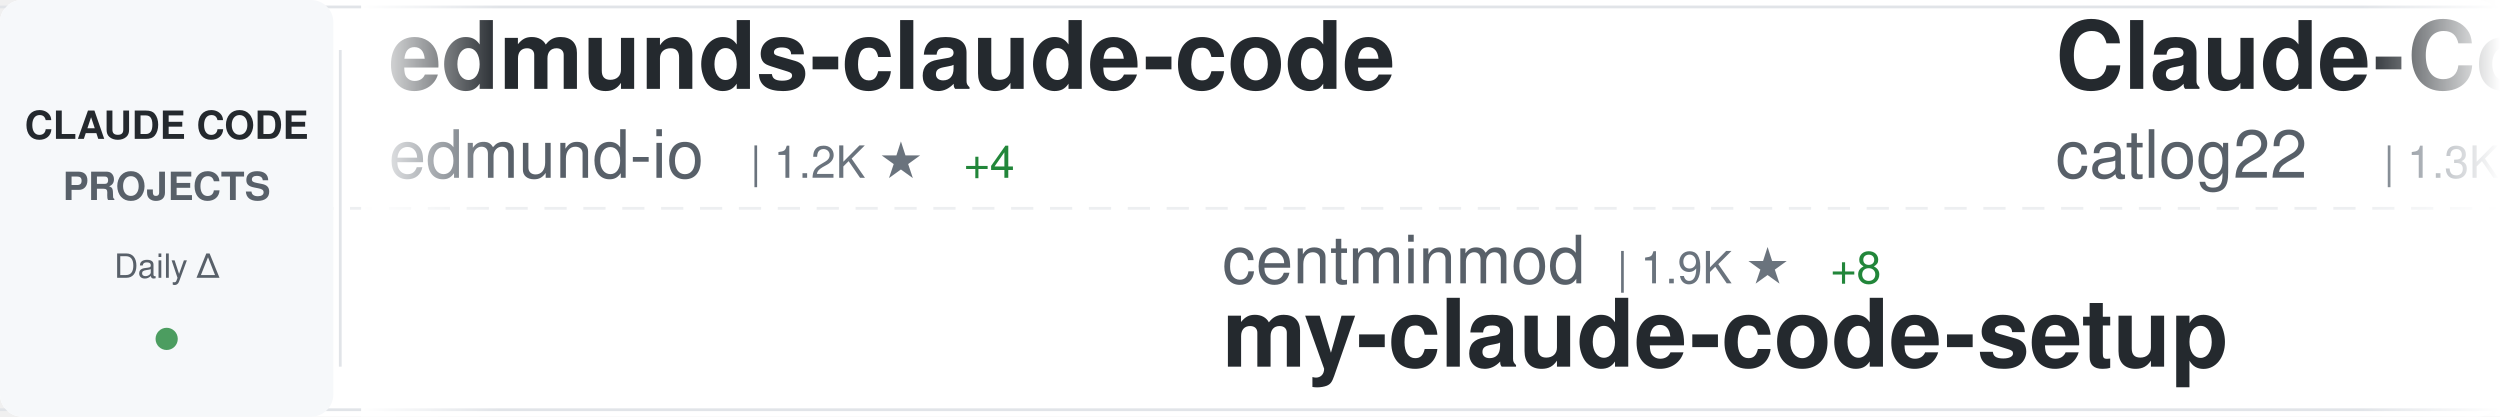
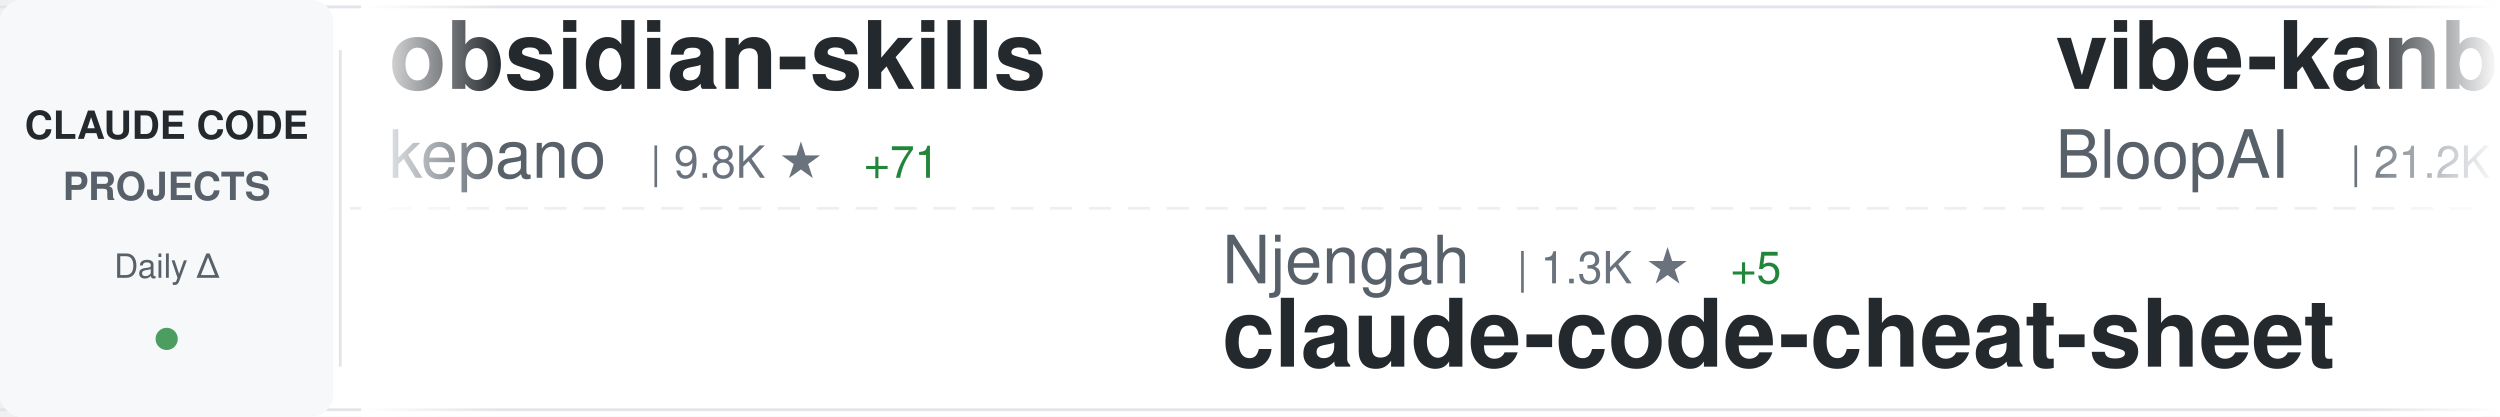
<svg xmlns="http://www.w3.org/2000/svg" width="900" height="150">
  <defs>
    <linearGradient id="awesomeLeftFade" x1="0%" y1="0%" x2="100%" y2="0%">
      <stop offset="0%" style="stop-color:#ffffff;stop-opacity:1" />
      <stop offset="100%" style="stop-color:#ffffff;stop-opacity:0" />
    </linearGradient>
    <linearGradient id="awesomeRightFade" x1="0%" y1="0%" x2="100%" y2="0%">
      <stop offset="0%" style="stop-color:#ffffff;stop-opacity:0" />
      <stop offset="100%" style="stop-color:#ffffff;stop-opacity:1" />
    </linearGradient>
  </defs>
  <rect width="900" height="150" fill="#ffffff" rx="8" />
  <rect x="0" y="2" width="900" height="1" fill="#e1e4e8" />
  <rect x="0" y="147" width="900" height="1" fill="#e1e4e8" />
  <line x1="0" y1="75" x2="900" y2="75" stroke="#e1e4e8" stroke-width="1" stroke-dasharray="8 6" opacity="0.6" />
  <rect x="0" y="0" width="120" height="150" fill="#f6f8fa" rx="8" />
  <text x="60" y="50" font-family="-apple-system, BlinkMacSystemFont, 'Segoe UI', Helvetica, Arial, sans-serif" font-size="14" font-weight="600" fill="#24292e" text-anchor="middle">CLAUDE CODE</text>
  <text x="60" y="72" font-family="-apple-system, BlinkMacSystemFont, 'Segoe UI', Helvetica, Arial, sans-serif" font-size="14" font-weight="600" fill="#586069" text-anchor="middle">PROJECTS</text>
  <text x="60" y="100" font-family="-apple-system, BlinkMacSystemFont, 'Segoe UI', Helvetica, Arial, sans-serif" font-size="12" font-weight="500" fill="#586069" text-anchor="middle">Daily Δ</text>
  <circle cx="60" cy="122" r="4" fill="#22863a" opacity="0.8" />
  <rect x="122" y="18" width="1" height="114" fill="#e1e4e8" />
  <clipPath id="awesomeTickerClip">
    <rect x="130" y="0" width="770" height="150" />
  </clipPath>
  <g clip-path="url(#awesomeTickerClip)">
    <g id="awesomeTickerItems">
      <animateTransform attributeName="transform" attributeType="XML" type="translate" from="0 0" to="-3000 0" dur="54s" repeatCount="indefinite" />
      <g transform="translate(0, 0)">
-         <text x="140" y="32" font-family="-apple-system, BlinkMacSystemFont, 'Segoe UI', Helvetica, Arial, sans-serif" font-size="34" font-weight="600" fill="#24292e">edmunds-claude-code</text>
-         <text x="140" y="64" font-family="-apple-system, BlinkMacSystemFont, 'Segoe UI', Helvetica, Arial, sans-serif" font-size="24" font-weight="400" fill="#586069">edmund-io</text>
-         <text x="270" y="64" font-family="-apple-system, BlinkMacSystemFont, 'Segoe UI', Helvetica, Arial, sans-serif" font-size="16" font-weight="500" fill="#6a737d">| 1.2K ★</text>
-         <text x="347" y="64" font-family="-apple-system, BlinkMacSystemFont, 'Segoe UI', Helvetica, Arial, sans-serif" font-size="16" font-weight="500" fill="#22863a"> +4</text>
+         <text x="140" y="32" font-family="-apple-system, BlinkMacSystemFont, 'Segoe UI', Helvetica, Arial, sans-serif" font-size="34" font-weight="600" fill="#24292e">obsidian-skills</text>
+         <text x="140" y="64" font-family="-apple-system, BlinkMacSystemFont, 'Segoe UI', Helvetica, Arial, sans-serif" font-size="24" font-weight="400" fill="#586069">kepano</text>
+         <text x="234" y="64" font-family="-apple-system, BlinkMacSystemFont, 'Segoe UI', Helvetica, Arial, sans-serif" font-size="16" font-weight="500" fill="#6a737d">| 9.8K ★</text>
+         <text x="311" y="64" font-family="-apple-system, BlinkMacSystemFont, 'Segoe UI', Helvetica, Arial, sans-serif" font-size="16" font-weight="500" fill="#22863a"> +71</text>
      </g>
      <g transform="translate(300, 0)">
-         <text x="140" y="102" font-family="-apple-system, BlinkMacSystemFont, 'Segoe UI', Helvetica, Arial, sans-serif" font-size="24" font-weight="400" fill="#586069">centminmod</text>
-         <text x="282" y="102" font-family="-apple-system, BlinkMacSystemFont, 'Segoe UI', Helvetica, Arial, sans-serif" font-size="16" font-weight="500" fill="#6a737d">| 1.9K ★</text>
-         <text x="359" y="102" font-family="-apple-system, BlinkMacSystemFont, 'Segoe UI', Helvetica, Arial, sans-serif" font-size="16" font-weight="500" fill="#22863a"> +8</text>
-         <text x="140" y="132" font-family="-apple-system, BlinkMacSystemFont, 'Segoe UI', Helvetica, Arial, sans-serif" font-size="34" font-weight="600" fill="#24292e">my-claude-code-setup</text>
+         <text x="140" y="102" font-family="-apple-system, BlinkMacSystemFont, 'Segoe UI', Helvetica, Arial, sans-serif" font-size="24" font-weight="400" fill="#586069">Njengah</text>
+         <text x="246" y="102" font-family="-apple-system, BlinkMacSystemFont, 'Segoe UI', Helvetica, Arial, sans-serif" font-size="16" font-weight="500" fill="#6a737d">| 1.3K ★</text>
+         <text x="323" y="102" font-family="-apple-system, BlinkMacSystemFont, 'Segoe UI', Helvetica, Arial, sans-serif" font-size="16" font-weight="500" fill="#22863a"> +5</text>
+         <text x="140" y="132" font-family="-apple-system, BlinkMacSystemFont, 'Segoe UI', Helvetica, Arial, sans-serif" font-size="34" font-weight="600" fill="#24292e">claude-code-cheat-sheet</text>
      </g>
      <g transform="translate(600, 0)">
-         <text x="140" y="32" font-family="-apple-system, BlinkMacSystemFont, 'Segoe UI', Helvetica, Arial, sans-serif" font-size="34" font-weight="600" fill="#24292e">Claude-Code-Workflow</text>
-         <text x="140" y="64" font-family="-apple-system, BlinkMacSystemFont, 'Segoe UI', Helvetica, Arial, sans-serif" font-size="24" font-weight="400" fill="#586069">catlog22</text>
-         <text x="258" y="64" font-family="-apple-system, BlinkMacSystemFont, 'Segoe UI', Helvetica, Arial, sans-serif" font-size="16" font-weight="500" fill="#6a737d">| 1.3K ★</text>
-         <text x="335" y="64" font-family="-apple-system, BlinkMacSystemFont, 'Segoe UI', Helvetica, Arial, sans-serif" font-size="16" font-weight="500" fill="#22863a"> +6</text>
+         <text x="140" y="32" font-family="-apple-system, BlinkMacSystemFont, 'Segoe UI', Helvetica, Arial, sans-serif" font-size="34" font-weight="600" fill="#24292e">vibe-kanban</text>
+         <text x="140" y="64" font-family="-apple-system, BlinkMacSystemFont, 'Segoe UI', Helvetica, Arial, sans-serif" font-size="24" font-weight="400" fill="#586069">BloopAI</text>
+         <text x="246" y="64" font-family="-apple-system, BlinkMacSystemFont, 'Segoe UI', Helvetica, Arial, sans-serif" font-size="16" font-weight="500" fill="#6a737d">| 21.2K ★</text>
+         <text x="332" y="64" font-family="-apple-system, BlinkMacSystemFont, 'Segoe UI', Helvetica, Arial, sans-serif" font-size="16" font-weight="500" fill="#22863a"> +54</text>
      </g>
      <g transform="translate(900, 0)">
-         <text x="140" y="102" font-family="-apple-system, BlinkMacSystemFont, 'Segoe UI', Helvetica, Arial, sans-serif" font-size="24" font-weight="400" fill="#586069">qwibitai</text>
-         <text x="258" y="102" font-family="-apple-system, BlinkMacSystemFont, 'Segoe UI', Helvetica, Arial, sans-serif" font-size="16" font-weight="500" fill="#6a737d">| 8.2K ★</text>
-         <text x="335" y="102" font-family="-apple-system, BlinkMacSystemFont, 'Segoe UI', Helvetica, Arial, sans-serif" font-size="16" font-weight="500" fill="#22863a"> +319</text>
-         <text x="140" y="132" font-family="-apple-system, BlinkMacSystemFont, 'Segoe UI', Helvetica, Arial, sans-serif" font-size="34" font-weight="600" fill="#24292e">nanoclaw</text>
+         <text x="140" y="102" font-family="-apple-system, BlinkMacSystemFont, 'Segoe UI', Helvetica, Arial, sans-serif" font-size="24" font-weight="400" fill="#586069">pchalasani</text>
+         <text x="282" y="102" font-family="-apple-system, BlinkMacSystemFont, 'Segoe UI', Helvetica, Arial, sans-serif" font-size="16" font-weight="500" fill="#6a737d">| 1.4K ★</text>
+         <text x="359" y="102" font-family="-apple-system, BlinkMacSystemFont, 'Segoe UI', Helvetica, Arial, sans-serif" font-size="16" font-weight="500" fill="#22863a"> +5</text>
+         <text x="140" y="132" font-family="-apple-system, BlinkMacSystemFont, 'Segoe UI', Helvetica, Arial, sans-serif" font-size="34" font-weight="600" fill="#24292e">claude-code-tools</text>
      </g>
      <g transform="translate(1200, 0)">
+         <text x="140" y="32" font-family="-apple-system, BlinkMacSystemFont, 'Segoe UI', Helvetica, Arial, sans-serif" font-size="34" font-weight="600" fill="#24292e">Claude-Code-Communicatio...</text>
+         <text x="140" y="64" font-family="-apple-system, BlinkMacSystemFont, 'Segoe UI', Helvetica, Arial, sans-serif" font-size="24" font-weight="400" fill="#586069">nishimoto265</text>
+         <text x="306" y="64" font-family="-apple-system, BlinkMacSystemFont, 'Segoe UI', Helvetica, Arial, sans-serif" font-size="16" font-weight="500" fill="#6a737d">| 490 ★</text>
+       </g>
+       <g transform="translate(1500, 0)">
+         <text x="140" y="102" font-family="-apple-system, BlinkMacSystemFont, 'Segoe UI', Helvetica, Arial, sans-serif" font-size="24" font-weight="400" fill="#586069">rizethereum</text>
+         <text x="294" y="102" font-family="-apple-system, BlinkMacSystemFont, 'Segoe UI', Helvetica, Arial, sans-serif" font-size="16" font-weight="500" fill="#6a737d">| 1.7K ★</text>
+         <text x="371" y="102" font-family="-apple-system, BlinkMacSystemFont, 'Segoe UI', Helvetica, Arial, sans-serif" font-size="16" font-weight="500" fill="#22863a"> +1</text>
+         <text x="140" y="132" font-family="-apple-system, BlinkMacSystemFont, 'Segoe UI', Helvetica, Arial, sans-serif" font-size="34" font-weight="600" fill="#24292e">claude-code-requirements...</text>
+       </g>
+       <g transform="translate(1800, 0)">
        <text x="140" y="32" font-family="-apple-system, BlinkMacSystemFont, 'Segoe UI', Helvetica, Arial, sans-serif" font-size="34" font-weight="600" fill="#24292e">1code</text>
        <text x="140" y="64" font-family="-apple-system, BlinkMacSystemFont, 'Segoe UI', Helvetica, Arial, sans-serif" font-size="24" font-weight="400" fill="#586069">21st-dev</text>
        <text x="258" y="64" font-family="-apple-system, BlinkMacSystemFont, 'Segoe UI', Helvetica, Arial, sans-serif" font-size="16" font-weight="500" fill="#6a737d">| 4.9K ★</text>
-         <text x="335" y="64" font-family="-apple-system, BlinkMacSystemFont, 'Segoe UI', Helvetica, Arial, sans-serif" font-size="16" font-weight="500" fill="#22863a"> +15</text>
-       </g>
-       <g transform="translate(1500, 0)">
-         <text x="140" y="102" font-family="-apple-system, BlinkMacSystemFont, 'Segoe UI', Helvetica, Arial, sans-serif" font-size="24" font-weight="400" fill="#586069">farion1231</text>
-         <text x="282" y="102" font-family="-apple-system, BlinkMacSystemFont, 'Segoe UI', Helvetica, Arial, sans-serif" font-size="16" font-weight="500" fill="#6a737d">| 18.1K ★</text>
-         <text x="368" y="102" font-family="-apple-system, BlinkMacSystemFont, 'Segoe UI', Helvetica, Arial, sans-serif" font-size="16" font-weight="500" fill="#22863a"> +192</text>
-         <text x="140" y="132" font-family="-apple-system, BlinkMacSystemFont, 'Segoe UI', Helvetica, Arial, sans-serif" font-size="34" font-weight="600" fill="#24292e">cc-switch</text>
-       </g>
-       <g transform="translate(1800, 0)">
-         <text x="140" y="32" font-family="-apple-system, BlinkMacSystemFont, 'Segoe UI', Helvetica, Arial, sans-serif" font-size="34" font-weight="600" fill="#24292e">claude-code-base-action</text>
-         <text x="140" y="64" font-family="-apple-system, BlinkMacSystemFont, 'Segoe UI', Helvetica, Arial, sans-serif" font-size="24" font-weight="400" fill="#586069">anthropics</text>
-         <text x="282" y="64" font-family="-apple-system, BlinkMacSystemFont, 'Segoe UI', Helvetica, Arial, sans-serif" font-size="16" font-weight="500" fill="#6a737d">| 575 ★</text>
-         <text x="350" y="64" font-family="-apple-system, BlinkMacSystemFont, 'Segoe UI', Helvetica, Arial, sans-serif" font-size="16" font-weight="500" fill="#22863a"> +4</text>
+         <text x="335" y="64" font-family="-apple-system, BlinkMacSystemFont, 'Segoe UI', Helvetica, Arial, sans-serif" font-size="16" font-weight="500" fill="#22863a"> +11</text>
      </g>
      <g transform="translate(2100, 0)">
-         <text x="140" y="102" font-family="-apple-system, BlinkMacSystemFont, 'Segoe UI', Helvetica, Arial, sans-serif" font-size="24" font-weight="400" fill="#586069">andrepimenta</text>
-         <text x="306" y="102" font-family="-apple-system, BlinkMacSystemFont, 'Segoe UI', Helvetica, Arial, sans-serif" font-size="16" font-weight="500" fill="#6a737d">| 992 ★</text>
-         <text x="374" y="102" font-family="-apple-system, BlinkMacSystemFont, 'Segoe UI', Helvetica, Arial, sans-serif" font-size="16" font-weight="500" fill="#22863a"> +1</text>
-         <text x="140" y="132" font-family="-apple-system, BlinkMacSystemFont, 'Segoe UI', Helvetica, Arial, sans-serif" font-size="34" font-weight="600" fill="#24292e">claude-code-chat</text>
+         <text x="140" y="102" font-family="-apple-system, BlinkMacSystemFont, 'Segoe UI', Helvetica, Arial, sans-serif" font-size="24" font-weight="400" fill="#586069">winfunc</text>
+         <text x="246" y="102" font-family="-apple-system, BlinkMacSystemFont, 'Segoe UI', Helvetica, Arial, sans-serif" font-size="16" font-weight="500" fill="#6a737d">| 20.5K ★</text>
+         <text x="332" y="102" font-family="-apple-system, BlinkMacSystemFont, 'Segoe UI', Helvetica, Arial, sans-serif" font-size="16" font-weight="500" fill="#22863a"> +9</text>
+         <text x="140" y="132" font-family="-apple-system, BlinkMacSystemFont, 'Segoe UI', Helvetica, Arial, sans-serif" font-size="34" font-weight="600" fill="#24292e">opcode</text>
      </g>
      <g transform="translate(2400, 0)">
-         <text x="140" y="32" font-family="-apple-system, BlinkMacSystemFont, 'Segoe UI', Helvetica, Arial, sans-serif" font-size="34" font-weight="600" fill="#24292e">claude-code-source-code-...</text>
-         <text x="140" y="64" font-family="-apple-system, BlinkMacSystemFont, 'Segoe UI', Helvetica, Arial, sans-serif" font-size="24" font-weight="400" fill="#586069">ghuntley</text>
-         <text x="258" y="64" font-family="-apple-system, BlinkMacSystemFont, 'Segoe UI', Helvetica, Arial, sans-serif" font-size="16" font-weight="500" fill="#6a737d">| 835 ★</text>
-         <text x="326" y="64" font-family="-apple-system, BlinkMacSystemFont, 'Segoe UI', Helvetica, Arial, sans-serif" font-size="16" font-weight="500" fill="#22863a"> +2</text>
+         <text x="140" y="32" font-family="-apple-system, BlinkMacSystemFont, 'Segoe UI', Helvetica, Arial, sans-serif" font-size="34" font-weight="600" fill="#24292e">claude-code-infrastructu...</text>
+         <text x="140" y="64" font-family="-apple-system, BlinkMacSystemFont, 'Segoe UI', Helvetica, Arial, sans-serif" font-size="24" font-weight="400" fill="#586069">diet103</text>
+         <text x="246" y="64" font-family="-apple-system, BlinkMacSystemFont, 'Segoe UI', Helvetica, Arial, sans-serif" font-size="16" font-weight="500" fill="#6a737d">| 8.9K ★</text>
+         <text x="323" y="64" font-family="-apple-system, BlinkMacSystemFont, 'Segoe UI', Helvetica, Arial, sans-serif" font-size="16" font-weight="500" fill="#22863a"> +11</text>
      </g>
      <g transform="translate(2700, 0)">
-         <text x="140" y="102" font-family="-apple-system, BlinkMacSystemFont, 'Segoe UI', Helvetica, Arial, sans-serif" font-size="24" font-weight="400" fill="#586069">EnzeD</text>
-         <text x="222" y="102" font-family="-apple-system, BlinkMacSystemFont, 'Segoe UI', Helvetica, Arial, sans-serif" font-size="16" font-weight="500" fill="#6a737d">| 3.9K ★</text>
-         <text x="299" y="102" font-family="-apple-system, BlinkMacSystemFont, 'Segoe UI', Helvetica, Arial, sans-serif" font-size="16" font-weight="500" fill="#22863a"> +6</text>
-         <text x="140" y="132" font-family="-apple-system, BlinkMacSystemFont, 'Segoe UI', Helvetica, Arial, sans-serif" font-size="34" font-weight="600" fill="#24292e">vibe-coding</text>
+         <text x="140" y="102" font-family="-apple-system, BlinkMacSystemFont, 'Segoe UI', Helvetica, Arial, sans-serif" font-size="24" font-weight="400" fill="#586069">browser-use</text>
+         <text x="294" y="102" font-family="-apple-system, BlinkMacSystemFont, 'Segoe UI', Helvetica, Arial, sans-serif" font-size="16" font-weight="500" fill="#6a737d">| 78.3K ★</text>
+         <text x="380" y="102" font-family="-apple-system, BlinkMacSystemFont, 'Segoe UI', Helvetica, Arial, sans-serif" font-size="16" font-weight="500" fill="#22863a"> +60</text>
+         <text x="140" y="132" font-family="-apple-system, BlinkMacSystemFont, 'Segoe UI', Helvetica, Arial, sans-serif" font-size="34" font-weight="600" fill="#24292e">browser-use</text>
      </g>
      <g transform="translate(3000, 0)">
-         <text x="140" y="32" font-family="-apple-system, BlinkMacSystemFont, 'Segoe UI', Helvetica, Arial, sans-serif" font-size="34" font-weight="600" fill="#24292e">edmunds-claude-code</text>
-         <text x="140" y="64" font-family="-apple-system, BlinkMacSystemFont, 'Segoe UI', Helvetica, Arial, sans-serif" font-size="24" font-weight="400" fill="#586069">edmund-io</text>
-         <text x="270" y="64" font-family="-apple-system, BlinkMacSystemFont, 'Segoe UI', Helvetica, Arial, sans-serif" font-size="16" font-weight="500" fill="#6a737d">| 1.2K ★</text>
-         <text x="347" y="64" font-family="-apple-system, BlinkMacSystemFont, 'Segoe UI', Helvetica, Arial, sans-serif" font-size="16" font-weight="500" fill="#22863a"> +4</text>
+         <text x="140" y="32" font-family="-apple-system, BlinkMacSystemFont, 'Segoe UI', Helvetica, Arial, sans-serif" font-size="34" font-weight="600" fill="#24292e">obsidian-skills</text>
+         <text x="140" y="64" font-family="-apple-system, BlinkMacSystemFont, 'Segoe UI', Helvetica, Arial, sans-serif" font-size="24" font-weight="400" fill="#586069">kepano</text>
+         <text x="234" y="64" font-family="-apple-system, BlinkMacSystemFont, 'Segoe UI', Helvetica, Arial, sans-serif" font-size="16" font-weight="500" fill="#6a737d">| 9.8K ★</text>
+         <text x="311" y="64" font-family="-apple-system, BlinkMacSystemFont, 'Segoe UI', Helvetica, Arial, sans-serif" font-size="16" font-weight="500" fill="#22863a"> +71</text>
      </g>
      <g transform="translate(3300, 0)">
-         <text x="140" y="102" font-family="-apple-system, BlinkMacSystemFont, 'Segoe UI', Helvetica, Arial, sans-serif" font-size="24" font-weight="400" fill="#586069">centminmod</text>
-         <text x="282" y="102" font-family="-apple-system, BlinkMacSystemFont, 'Segoe UI', Helvetica, Arial, sans-serif" font-size="16" font-weight="500" fill="#6a737d">| 1.9K ★</text>
-         <text x="359" y="102" font-family="-apple-system, BlinkMacSystemFont, 'Segoe UI', Helvetica, Arial, sans-serif" font-size="16" font-weight="500" fill="#22863a"> +8</text>
-         <text x="140" y="132" font-family="-apple-system, BlinkMacSystemFont, 'Segoe UI', Helvetica, Arial, sans-serif" font-size="34" font-weight="600" fill="#24292e">my-claude-code-setup</text>
+         <text x="140" y="102" font-family="-apple-system, BlinkMacSystemFont, 'Segoe UI', Helvetica, Arial, sans-serif" font-size="24" font-weight="400" fill="#586069">Njengah</text>
+         <text x="246" y="102" font-family="-apple-system, BlinkMacSystemFont, 'Segoe UI', Helvetica, Arial, sans-serif" font-size="16" font-weight="500" fill="#6a737d">| 1.3K ★</text>
+         <text x="323" y="102" font-family="-apple-system, BlinkMacSystemFont, 'Segoe UI', Helvetica, Arial, sans-serif" font-size="16" font-weight="500" fill="#22863a"> +5</text>
+         <text x="140" y="132" font-family="-apple-system, BlinkMacSystemFont, 'Segoe UI', Helvetica, Arial, sans-serif" font-size="34" font-weight="600" fill="#24292e">claude-code-cheat-sheet</text>
      </g>
      <g transform="translate(3600, 0)">
-         <text x="140" y="32" font-family="-apple-system, BlinkMacSystemFont, 'Segoe UI', Helvetica, Arial, sans-serif" font-size="34" font-weight="600" fill="#24292e">Claude-Code-Workflow</text>
-         <text x="140" y="64" font-family="-apple-system, BlinkMacSystemFont, 'Segoe UI', Helvetica, Arial, sans-serif" font-size="24" font-weight="400" fill="#586069">catlog22</text>
-         <text x="258" y="64" font-family="-apple-system, BlinkMacSystemFont, 'Segoe UI', Helvetica, Arial, sans-serif" font-size="16" font-weight="500" fill="#6a737d">| 1.3K ★</text>
-         <text x="335" y="64" font-family="-apple-system, BlinkMacSystemFont, 'Segoe UI', Helvetica, Arial, sans-serif" font-size="16" font-weight="500" fill="#22863a"> +6</text>
+         <text x="140" y="32" font-family="-apple-system, BlinkMacSystemFont, 'Segoe UI', Helvetica, Arial, sans-serif" font-size="34" font-weight="600" fill="#24292e">vibe-kanban</text>
+         <text x="140" y="64" font-family="-apple-system, BlinkMacSystemFont, 'Segoe UI', Helvetica, Arial, sans-serif" font-size="24" font-weight="400" fill="#586069">BloopAI</text>
+         <text x="246" y="64" font-family="-apple-system, BlinkMacSystemFont, 'Segoe UI', Helvetica, Arial, sans-serif" font-size="16" font-weight="500" fill="#6a737d">| 21.2K ★</text>
+         <text x="332" y="64" font-family="-apple-system, BlinkMacSystemFont, 'Segoe UI', Helvetica, Arial, sans-serif" font-size="16" font-weight="500" fill="#22863a"> +54</text>
      </g>
      <g transform="translate(3900, 0)">
-         <text x="140" y="102" font-family="-apple-system, BlinkMacSystemFont, 'Segoe UI', Helvetica, Arial, sans-serif" font-size="24" font-weight="400" fill="#586069">qwibitai</text>
-         <text x="258" y="102" font-family="-apple-system, BlinkMacSystemFont, 'Segoe UI', Helvetica, Arial, sans-serif" font-size="16" font-weight="500" fill="#6a737d">| 8.2K ★</text>
-         <text x="335" y="102" font-family="-apple-system, BlinkMacSystemFont, 'Segoe UI', Helvetica, Arial, sans-serif" font-size="16" font-weight="500" fill="#22863a"> +319</text>
-         <text x="140" y="132" font-family="-apple-system, BlinkMacSystemFont, 'Segoe UI', Helvetica, Arial, sans-serif" font-size="34" font-weight="600" fill="#24292e">nanoclaw</text>
+         <text x="140" y="102" font-family="-apple-system, BlinkMacSystemFont, 'Segoe UI', Helvetica, Arial, sans-serif" font-size="24" font-weight="400" fill="#586069">pchalasani</text>
+         <text x="282" y="102" font-family="-apple-system, BlinkMacSystemFont, 'Segoe UI', Helvetica, Arial, sans-serif" font-size="16" font-weight="500" fill="#6a737d">| 1.4K ★</text>
+         <text x="359" y="102" font-family="-apple-system, BlinkMacSystemFont, 'Segoe UI', Helvetica, Arial, sans-serif" font-size="16" font-weight="500" fill="#22863a"> +5</text>
+         <text x="140" y="132" font-family="-apple-system, BlinkMacSystemFont, 'Segoe UI', Helvetica, Arial, sans-serif" font-size="34" font-weight="600" fill="#24292e">claude-code-tools</text>
      </g>
    </g>
  </g>
  <rect x="130" y="0" width="50" height="150" fill="url(#awesomeLeftFade)" />
  <rect x="850" y="0" width="50" height="150" fill="url(#awesomeRightFade)" />
</svg>
